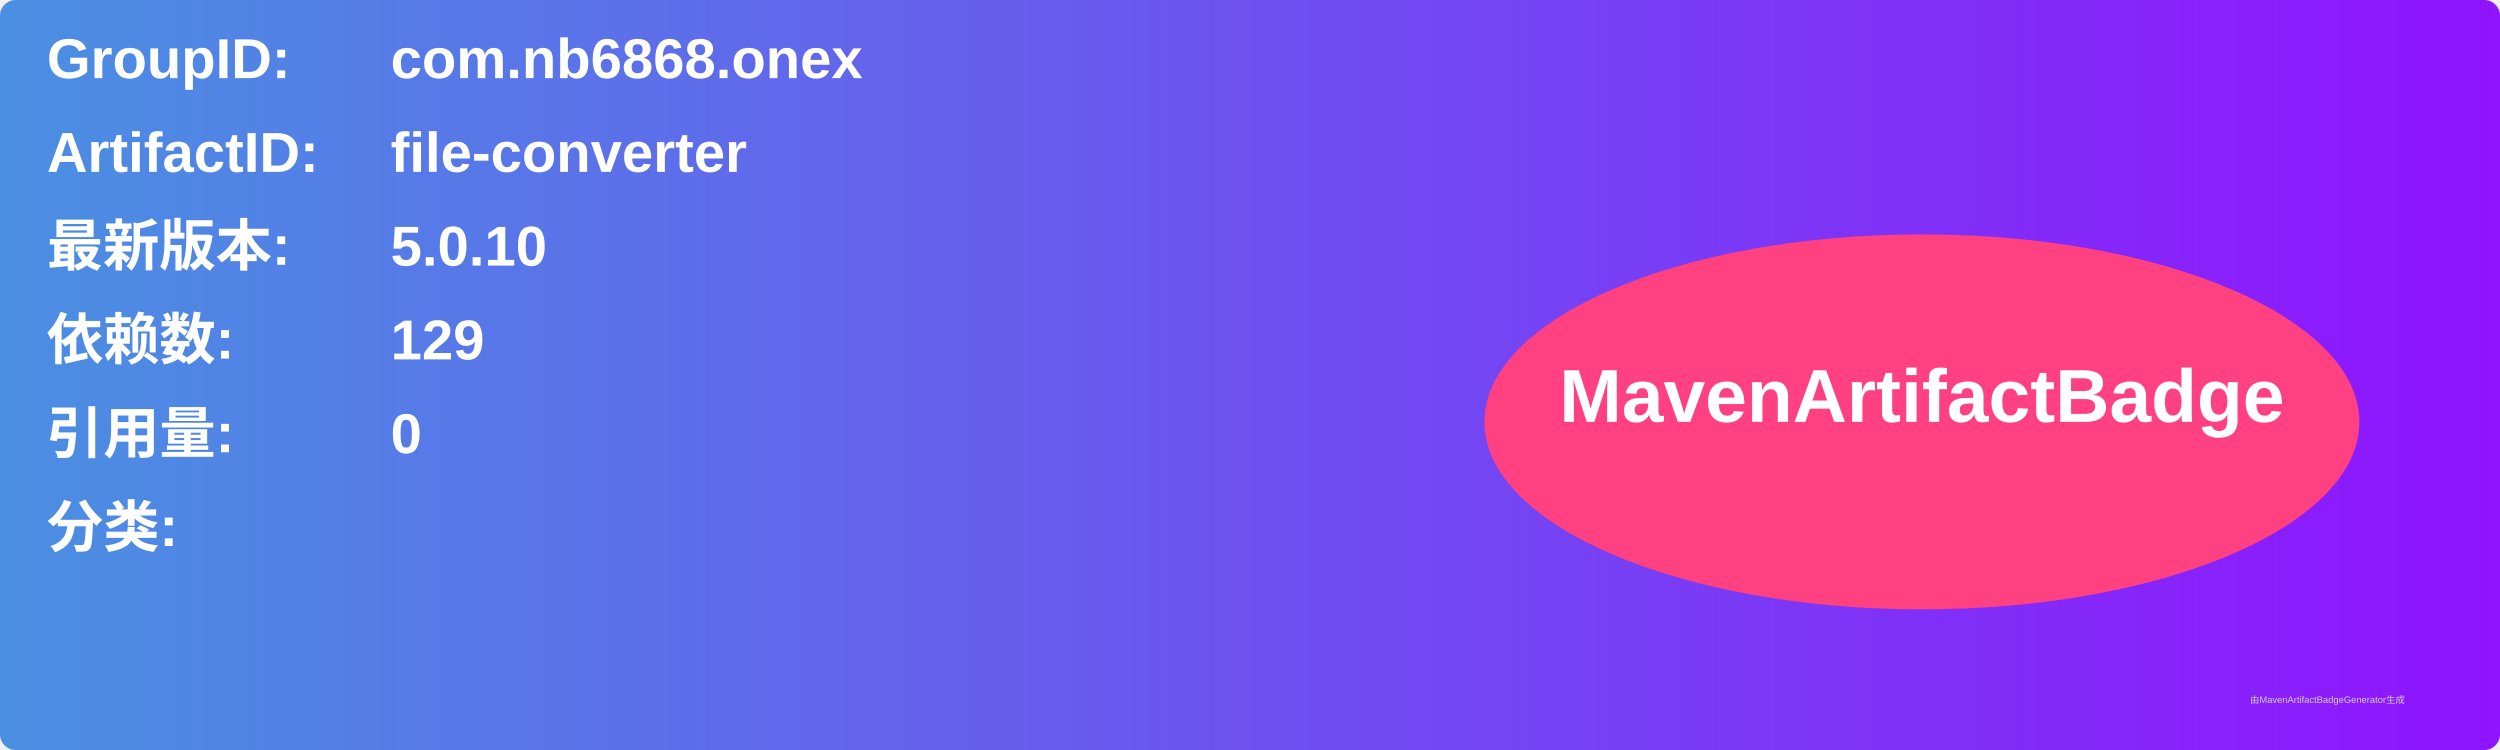
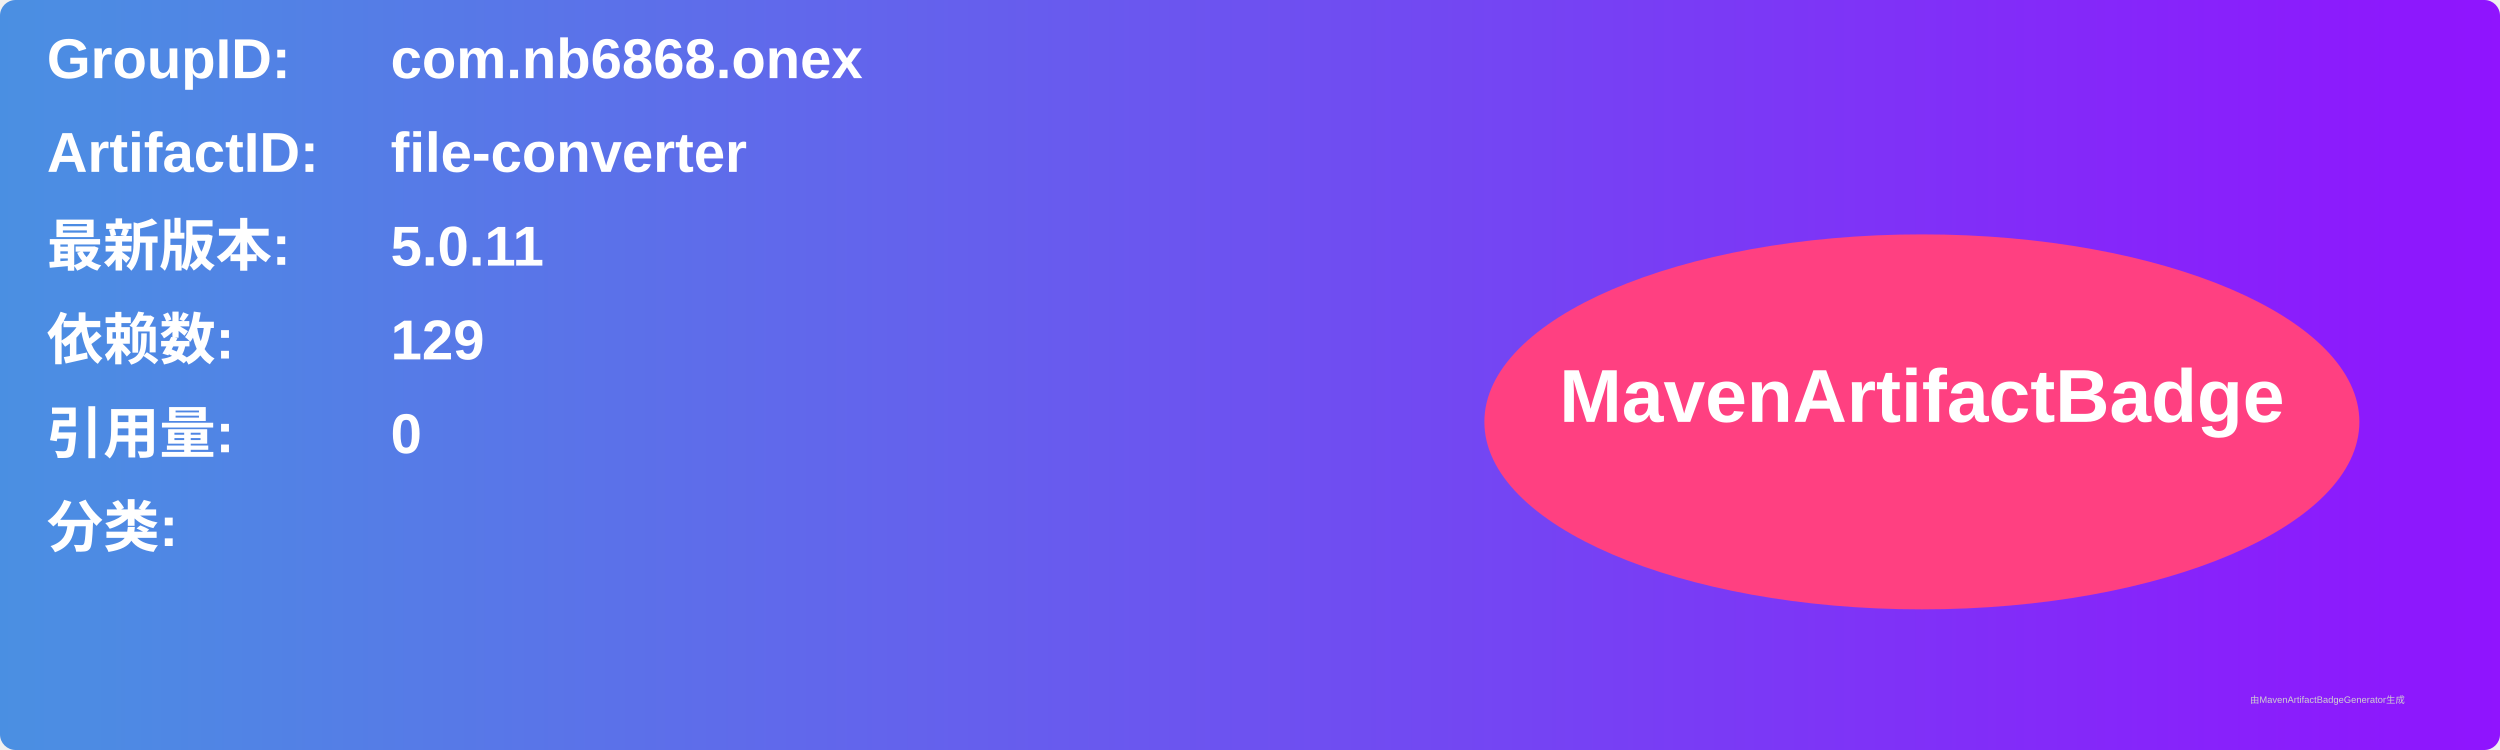
<svg xmlns="http://www.w3.org/2000/svg" width="800" height="240" viewBox="0 0 800 240">
  <linearGradient id="grad" x1="0%" y1="0%" x2="100%" y2="0%">
    <stop offset="0%" stop-color="#4a90e2" />
    <stop offset="100%" stop-color="#9013fe" />
  </linearGradient>
  <rect width="100%" height="100%" rx="5" ry="5" fill="url(#grad)" />
  <g transform="translate(15, 15)">
    <text x="0" y="10" font-family="Arial" font-size="18" fill="white" font-weight="bold" width="260">GroupID:</text>
    <text x="110" y="10" font-family="Arial" font-size="18" fill="white" font-weight="bold" width="460">com.nb6868.onex</text>
    <text x="0" y="40" font-family="Arial" font-size="18" fill="white" font-weight="bold" width="260">ArtifactID:</text>
    <text x="110" y="40" font-family="Arial" font-size="18" fill="white" font-weight="bold" width="460">file-converter</text>
    <text x="0" y="70" font-family="Arial" font-size="18" fill="white" font-weight="bold">最新版本:</text>
    <text x="110" y="70" font-family="Arial" font-size="18" fill="white" font-weight="bold">
-       <tspan font-weight="bold">5.0.10</tspan>
+       <tspan font-weight="bold">5.0.11</tspan>
    </text>
    <text x="0" y="100" font-family="Arial" font-size="18" fill="white" font-weight="bold">依赖数: </text>
    <text x="110" y="100" font-family="Arial" font-size="18" fill="white">
      <tspan font-weight="bold">129</tspan>
    </text>
    <text x="0" y="130" font-family="Arial" font-size="18" fill="white" font-weight="bold">引用量: </text>
    <text x="110" y="130" font-family="Arial" font-size="18" fill="white">
      <tspan font-weight="bold">0</tspan>
    </text>
    <text x="0" y="160" font-family="Arial" font-size="18" fill="white" font-weight="bold">分类:</text>
    <text x="10" y="190" font-family="Arial" font-size="10" fill="white">
      <tspan font-weight="bold" />
    </text>
    <ellipse cx="600" cy="120" rx="140" ry="60" fill="#ff4081" />
    <text x="600" y="120" text-anchor="middle" font-family="Arial" font-size="24" fill="white" font-weight="bold">MavenArtifactBadge</text>
  </g>
  <text x="720" y="225" font-family="Arial" font-size="3" fill="#d0d0d0">由MavenArtifactBadgeGenerator生成</text>
</svg>
